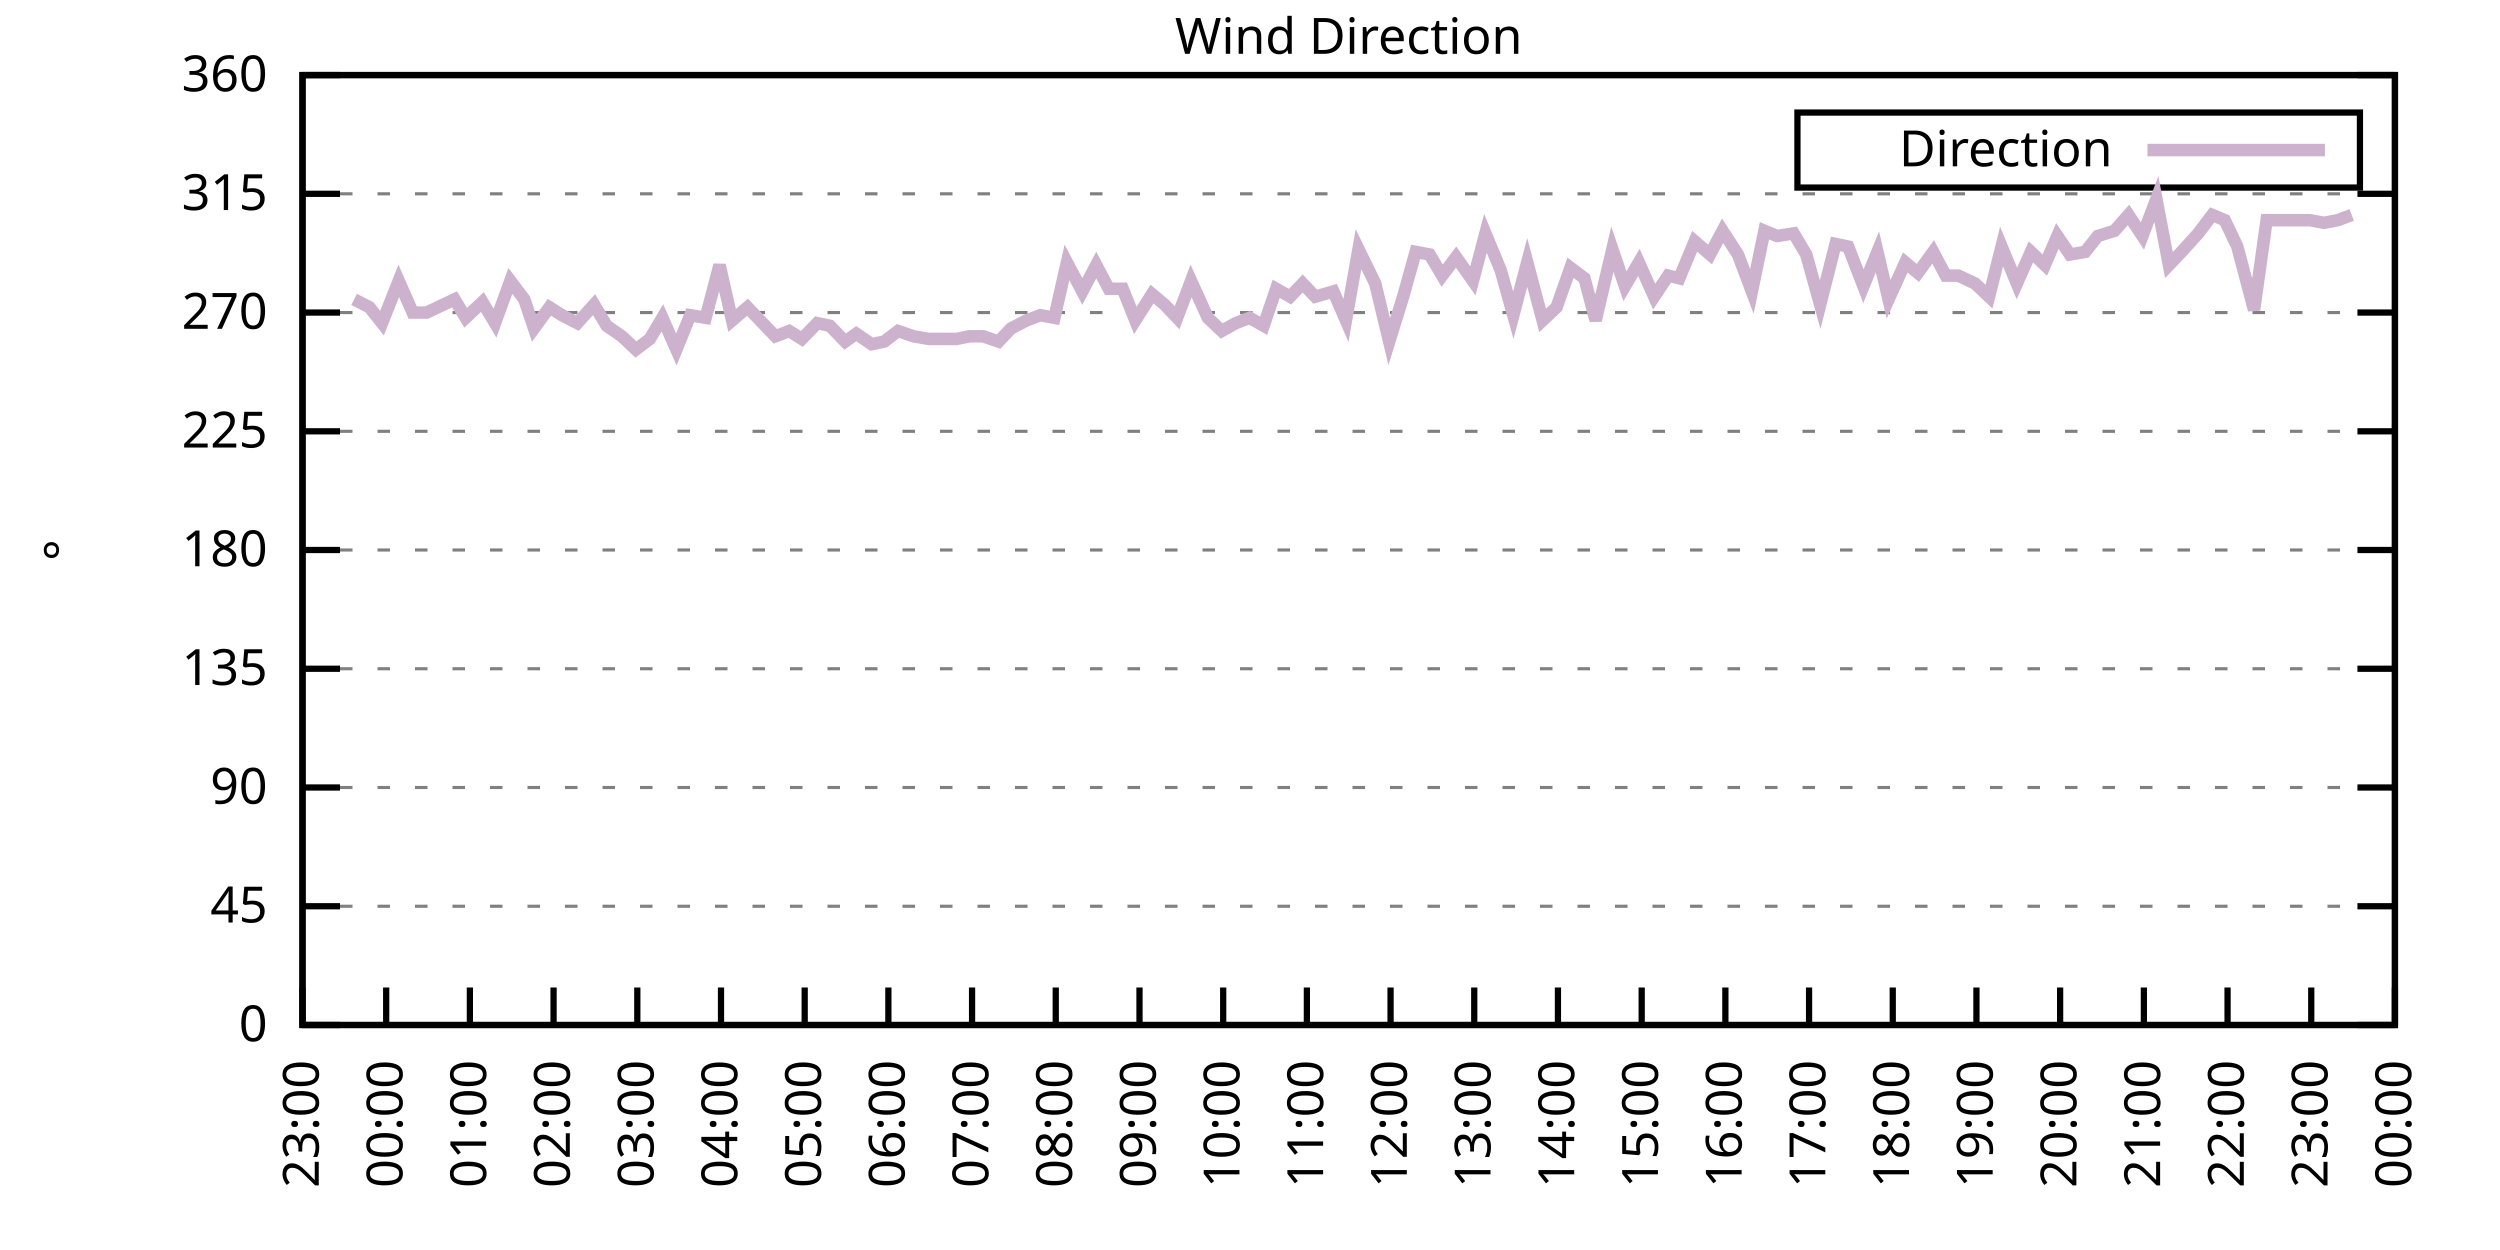
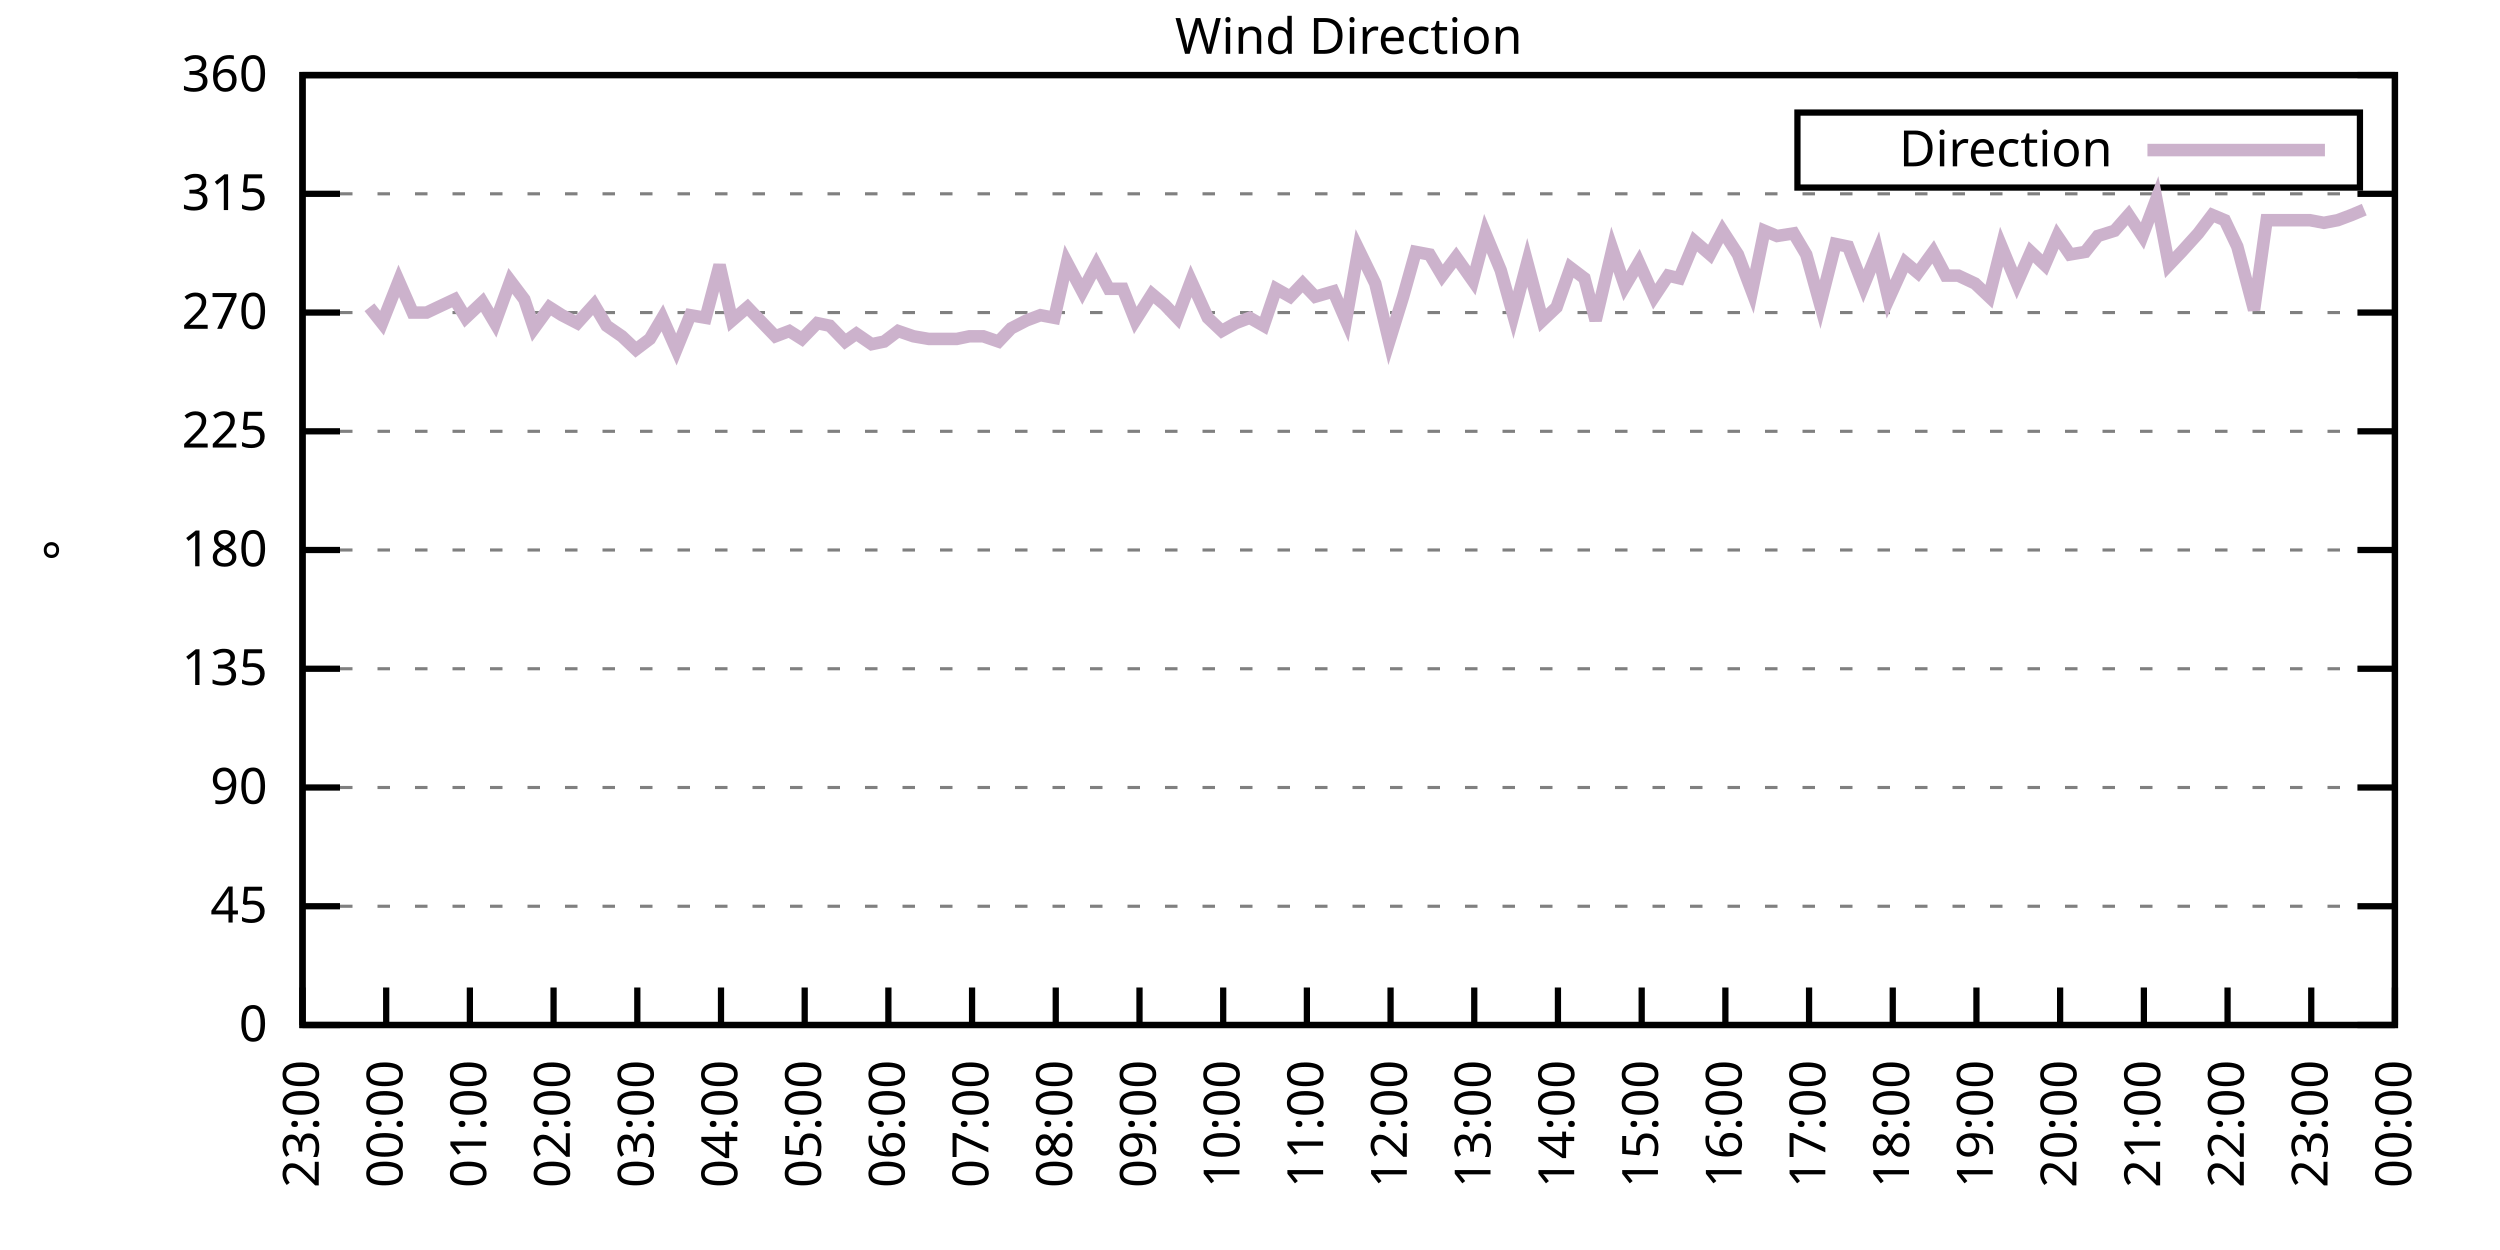
<svg xmlns="http://www.w3.org/2000/svg" xmlns:xlink="http://www.w3.org/1999/xlink" width="400" height="200" viewBox="0 0 400 200">
  <g id="gnuplot_canvas">
    <rect x="0" y="0" width="400" height="200" fill="none" />
    <defs>
      <circle id="gpDot" r="0.5" stroke-width="0.5" stroke="currentColor" />
      <path id="gpPt0" stroke-width="0.333" stroke="currentColor" d="M-1,0 h2 M0,-1 v2" />
      <path id="gpPt1" stroke-width="0.333" stroke="currentColor" d="M-1,-1 L1,1 M1,-1 L-1,1" />
      <path id="gpPt2" stroke-width="0.333" stroke="currentColor" d="M-1,0 L1,0 M0,-1 L0,1 M-1,-1 L1,1 M-1,1 L1,-1" />
      <rect id="gpPt3" stroke-width="0.333" stroke="currentColor" x="-1" y="-1" width="2" height="2" />
      <rect id="gpPt4" stroke-width="0.333" stroke="currentColor" fill="currentColor" x="-1" y="-1" width="2" height="2" />
      <circle id="gpPt5" stroke-width="0.333" stroke="currentColor" cx="0" cy="0" r="1" />
      <use xlink:href="#gpPt5" id="gpPt6" fill="currentColor" stroke="none" />
      <path id="gpPt7" stroke-width="0.333" stroke="currentColor" d="M0,-1.33 L-1.33,0.67 L1.33,0.67 z" />
      <use xlink:href="#gpPt7" id="gpPt8" fill="currentColor" stroke="none" />
      <use xlink:href="#gpPt7" id="gpPt9" stroke="currentColor" transform="rotate(180)" />
      <use xlink:href="#gpPt9" id="gpPt10" fill="currentColor" stroke="none" />
      <use xlink:href="#gpPt3" id="gpPt11" stroke="currentColor" transform="rotate(45)" />
      <use xlink:href="#gpPt11" id="gpPt12" fill="currentColor" stroke="none" />
      <path id="gpPt13" stroke-width="0.333" stroke="currentColor" d="M0,1.330 L1.265,0.411 L0.782,-1.067 L-0.782,-1.076 L-1.265,0.411 z" />
      <use xlink:href="#gpPt13" id="gpPt14" fill="currentColor" stroke="none" />
      <filter id="textbox" filterUnits="objectBoundingBox" x="0" y="0" height="1" width="1">
        <feFlood flood-color="white" flood-opacity="1" result="bgnd" />
        <feComposite in="SourceGraphic" in2="bgnd" operator="atop" />
      </filter>
      <filter id="greybox" filterUnits="objectBoundingBox" x="0" y="0" height="1" width="1">
        <feFlood flood-color="lightgrey" flood-opacity="1" result="grey" />
        <feComposite in="SourceGraphic" in2="grey" operator="atop" />
      </filter>
    </defs>
    <g fill="none" color="white" stroke="currentColor" stroke-width="1.00" stroke-linecap="butt" stroke-linejoin="miter">
</g>
    <g fill="none" color="black" stroke="currentColor" stroke-width="1.00" stroke-linecap="butt" stroke-linejoin="miter">
      <g stroke="none" shape-rendering="crispEdges">
        <polygon fill="rgb(255, 255, 255)" points="48.40,164.00 383.18,164.00 383.18,12.02 48.40,12.02 " />
      </g>
    </g>
    <g fill="none" color="black" stroke="currentColor" stroke-width="1.00" stroke-linecap="butt" stroke-linejoin="miter">
</g>
    <g fill="none" color="black" stroke="black" stroke-width="0.50" stroke-linecap="butt" stroke-linejoin="miter">
</g>
    <g fill="none" color="gray" stroke="currentColor" stroke-width="0.50" stroke-linecap="butt" stroke-linejoin="miter">
      <path stroke="gray" stroke-dasharray="2,4" class="gridline" d="M48.40,164.00 L383.19,164.00  " />
    </g>
    <g fill="none" color="gray" stroke="gray" stroke-width="1.00" stroke-linecap="butt" stroke-linejoin="miter">
</g>
    <g fill="none" color="black" stroke="currentColor" stroke-width="1.00" stroke-linecap="butt" stroke-linejoin="miter">
      <path stroke="black" d="M48.40,164.00 L54.40,164.00 M383.19,164.00 L377.19,164.00  " />
      <g transform="translate(42.80,166.60)" stroke="none" fill="black" font-family="Sans" font-size="8.00" text-anchor="end">
        <text>
          <tspan font-family="Sans"> 0</tspan>
        </text>
      </g>
    </g>
    <g fill="none" color="black" stroke="currentColor" stroke-width="1.00" stroke-linecap="butt" stroke-linejoin="miter">
</g>
    <g fill="none" color="black" stroke="black" stroke-width="0.50" stroke-linecap="butt" stroke-linejoin="miter">
</g>
    <g fill="none" color="gray" stroke="currentColor" stroke-width="0.50" stroke-linecap="butt" stroke-linejoin="miter">
      <path stroke="gray" stroke-dasharray="2,4" class="gridline" d="M48.40,145.00 L383.19,145.00  " />
    </g>
    <g fill="none" color="gray" stroke="gray" stroke-width="1.00" stroke-linecap="butt" stroke-linejoin="miter">
</g>
    <g fill="none" color="black" stroke="currentColor" stroke-width="1.00" stroke-linecap="butt" stroke-linejoin="miter">
      <path stroke="black" d="M48.40,145.00 L54.40,145.00 M383.19,145.00 L377.19,145.00  " />
      <g transform="translate(42.80,147.60)" stroke="none" fill="black" font-family="Sans" font-size="8.00" text-anchor="end">
        <text>
          <tspan font-family="Sans"> 45</tspan>
        </text>
      </g>
    </g>
    <g fill="none" color="black" stroke="currentColor" stroke-width="1.00" stroke-linecap="butt" stroke-linejoin="miter">
</g>
    <g fill="none" color="black" stroke="black" stroke-width="0.50" stroke-linecap="butt" stroke-linejoin="miter">
</g>
    <g fill="none" color="gray" stroke="currentColor" stroke-width="0.50" stroke-linecap="butt" stroke-linejoin="miter">
      <path stroke="gray" stroke-dasharray="2,4" class="gridline" d="M48.40,126.00 L383.19,126.00  " />
    </g>
    <g fill="none" color="gray" stroke="gray" stroke-width="1.00" stroke-linecap="butt" stroke-linejoin="miter">
</g>
    <g fill="none" color="black" stroke="currentColor" stroke-width="1.00" stroke-linecap="butt" stroke-linejoin="miter">
      <path stroke="black" d="M48.40,126.00 L54.40,126.00 M383.19,126.00 L377.19,126.00  " />
      <g transform="translate(42.80,128.60)" stroke="none" fill="black" font-family="Sans" font-size="8.00" text-anchor="end">
        <text>
          <tspan font-family="Sans"> 90</tspan>
        </text>
      </g>
    </g>
    <g fill="none" color="black" stroke="currentColor" stroke-width="1.00" stroke-linecap="butt" stroke-linejoin="miter">
</g>
    <g fill="none" color="black" stroke="black" stroke-width="0.50" stroke-linecap="butt" stroke-linejoin="miter">
</g>
    <g fill="none" color="gray" stroke="currentColor" stroke-width="0.50" stroke-linecap="butt" stroke-linejoin="miter">
      <path stroke="gray" stroke-dasharray="2,4" class="gridline" d="M48.40,107.00 L383.19,107.00  " />
    </g>
    <g fill="none" color="gray" stroke="gray" stroke-width="1.00" stroke-linecap="butt" stroke-linejoin="miter">
</g>
    <g fill="none" color="black" stroke="currentColor" stroke-width="1.00" stroke-linecap="butt" stroke-linejoin="miter">
      <path stroke="black" d="M48.40,107.00 L54.40,107.00 M383.19,107.00 L377.19,107.00  " />
      <g transform="translate(42.80,109.60)" stroke="none" fill="black" font-family="Sans" font-size="8.00" text-anchor="end">
        <text>
          <tspan font-family="Sans"> 135</tspan>
        </text>
      </g>
    </g>
    <g fill="none" color="black" stroke="currentColor" stroke-width="1.00" stroke-linecap="butt" stroke-linejoin="miter">
</g>
    <g fill="none" color="black" stroke="black" stroke-width="0.50" stroke-linecap="butt" stroke-linejoin="miter">
</g>
    <g fill="none" color="gray" stroke="currentColor" stroke-width="0.50" stroke-linecap="butt" stroke-linejoin="miter">
      <path stroke="gray" stroke-dasharray="2,4" class="gridline" d="M48.40,88.00 L383.19,88.00  " />
    </g>
    <g fill="none" color="gray" stroke="gray" stroke-width="1.00" stroke-linecap="butt" stroke-linejoin="miter">
</g>
    <g fill="none" color="black" stroke="currentColor" stroke-width="1.00" stroke-linecap="butt" stroke-linejoin="miter">
      <path stroke="black" d="M48.40,88.00 L54.40,88.00 M383.19,88.00 L377.19,88.00  " />
      <g transform="translate(42.80,90.60)" stroke="none" fill="black" font-family="Sans" font-size="8.00" text-anchor="end">
        <text>
          <tspan font-family="Sans"> 180</tspan>
        </text>
      </g>
    </g>
    <g fill="none" color="black" stroke="currentColor" stroke-width="1.00" stroke-linecap="butt" stroke-linejoin="miter">
</g>
    <g fill="none" color="black" stroke="black" stroke-width="0.50" stroke-linecap="butt" stroke-linejoin="miter">
</g>
    <g fill="none" color="gray" stroke="currentColor" stroke-width="0.50" stroke-linecap="butt" stroke-linejoin="miter">
      <path stroke="gray" stroke-dasharray="2,4" class="gridline" d="M48.40,69.01 L383.19,69.01  " />
    </g>
    <g fill="none" color="gray" stroke="gray" stroke-width="1.00" stroke-linecap="butt" stroke-linejoin="miter">
</g>
    <g fill="none" color="black" stroke="currentColor" stroke-width="1.00" stroke-linecap="butt" stroke-linejoin="miter">
      <path stroke="black" d="M48.40,69.01 L54.40,69.01 M383.19,69.01 L377.19,69.01  " />
      <g transform="translate(42.80,71.61)" stroke="none" fill="black" font-family="Sans" font-size="8.00" text-anchor="end">
        <text>
          <tspan font-family="Sans"> 225</tspan>
        </text>
      </g>
    </g>
    <g fill="none" color="black" stroke="currentColor" stroke-width="1.00" stroke-linecap="butt" stroke-linejoin="miter">
</g>
    <g fill="none" color="black" stroke="black" stroke-width="0.50" stroke-linecap="butt" stroke-linejoin="miter">
</g>
    <g fill="none" color="gray" stroke="currentColor" stroke-width="0.50" stroke-linecap="butt" stroke-linejoin="miter">
      <path stroke="gray" stroke-dasharray="2,4" class="gridline" d="M48.40,50.01 L383.19,50.01  " />
    </g>
    <g fill="none" color="gray" stroke="gray" stroke-width="1.00" stroke-linecap="butt" stroke-linejoin="miter">
</g>
    <g fill="none" color="black" stroke="currentColor" stroke-width="1.00" stroke-linecap="butt" stroke-linejoin="miter">
      <path stroke="black" d="M48.40,50.01 L54.40,50.01 M383.19,50.01 L377.19,50.01  " />
      <g transform="translate(42.80,52.61)" stroke="none" fill="black" font-family="Sans" font-size="8.00" text-anchor="end">
        <text>
          <tspan font-family="Sans"> 270</tspan>
        </text>
      </g>
    </g>
    <g fill="none" color="black" stroke="currentColor" stroke-width="1.00" stroke-linecap="butt" stroke-linejoin="miter">
</g>
    <g fill="none" color="black" stroke="black" stroke-width="0.50" stroke-linecap="butt" stroke-linejoin="miter">
</g>
    <g fill="none" color="gray" stroke="currentColor" stroke-width="0.50" stroke-linecap="butt" stroke-linejoin="miter">
      <path stroke="gray" stroke-dasharray="2,4" class="gridline" d="M48.40,31.01 L383.19,31.01  " />
    </g>
    <g fill="none" color="gray" stroke="gray" stroke-width="1.00" stroke-linecap="butt" stroke-linejoin="miter">
</g>
    <g fill="none" color="black" stroke="currentColor" stroke-width="1.00" stroke-linecap="butt" stroke-linejoin="miter">
      <path stroke="black" d="M48.40,31.01 L54.40,31.01 M383.19,31.01 L377.19,31.01  " />
      <g transform="translate(42.80,33.61)" stroke="none" fill="black" font-family="Sans" font-size="8.00" text-anchor="end">
        <text>
          <tspan font-family="Sans"> 315</tspan>
        </text>
      </g>
    </g>
    <g fill="none" color="black" stroke="currentColor" stroke-width="1.00" stroke-linecap="butt" stroke-linejoin="miter">
</g>
    <g fill="none" color="black" stroke="black" stroke-width="0.50" stroke-linecap="butt" stroke-linejoin="miter">
</g>
    <g fill="none" color="gray" stroke="currentColor" stroke-width="0.50" stroke-linecap="butt" stroke-linejoin="miter">
      <path stroke="gray" stroke-dasharray="2,4" class="gridline" d="M48.40,12.01 L383.19,12.01  " />
    </g>
    <g fill="none" color="gray" stroke="gray" stroke-width="1.00" stroke-linecap="butt" stroke-linejoin="miter">
</g>
    <g fill="none" color="black" stroke="currentColor" stroke-width="1.00" stroke-linecap="butt" stroke-linejoin="miter">
      <path stroke="black" d="M48.40,12.01 L54.40,12.01 M383.19,12.01 L377.19,12.01  " />
      <g transform="translate(42.80,14.61)" stroke="none" fill="black" font-family="Sans" font-size="8.00" text-anchor="end">
        <text>
          <tspan font-family="Sans"> 360</tspan>
        </text>
      </g>
    </g>
    <g fill="none" color="black" stroke="currentColor" stroke-width="1.00" stroke-linecap="butt" stroke-linejoin="miter">
      <path stroke="black" d="M48.40,164.00 L48.40,158.00  " />
      <g transform="translate(51.00,169.60) rotate(270.00)" stroke="none" fill="black" font-family="Sans" font-size="8.00" text-anchor="end">
        <text>
          <tspan font-family="Sans">23:00</tspan>
        </text>
      </g>
    </g>
    <g fill="none" color="black" stroke="currentColor" stroke-width="1.00" stroke-linecap="butt" stroke-linejoin="miter">
      <path stroke="black" d="M61.79,164.00 L61.79,158.00  " />
      <g transform="translate(64.39,169.60) rotate(270.00)" stroke="none" fill="black" font-family="Sans" font-size="8.00" text-anchor="end">
        <text>
          <tspan font-family="Sans">00:00</tspan>
        </text>
      </g>
    </g>
    <g fill="none" color="black" stroke="currentColor" stroke-width="1.00" stroke-linecap="butt" stroke-linejoin="miter">
      <path stroke="black" d="M75.18,164.00 L75.18,158.00  " />
      <g transform="translate(77.78,169.60) rotate(270.00)" stroke="none" fill="black" font-family="Sans" font-size="8.00" text-anchor="end">
        <text>
          <tspan font-family="Sans">01:00</tspan>
        </text>
      </g>
    </g>
    <g fill="none" color="black" stroke="currentColor" stroke-width="1.00" stroke-linecap="butt" stroke-linejoin="miter">
      <path stroke="black" d="M88.57,164.00 L88.57,158.00  " />
      <g transform="translate(91.17,169.60) rotate(270.00)" stroke="none" fill="black" font-family="Sans" font-size="8.00" text-anchor="end">
        <text>
          <tspan font-family="Sans">02:00</tspan>
        </text>
      </g>
    </g>
    <g fill="none" color="black" stroke="currentColor" stroke-width="1.00" stroke-linecap="butt" stroke-linejoin="miter">
      <path stroke="black" d="M101.97,164.00 L101.97,158.00  " />
      <g transform="translate(104.57,169.60) rotate(270.00)" stroke="none" fill="black" font-family="Sans" font-size="8.00" text-anchor="end">
        <text>
          <tspan font-family="Sans">03:00</tspan>
        </text>
      </g>
    </g>
    <g fill="none" color="black" stroke="currentColor" stroke-width="1.00" stroke-linecap="butt" stroke-linejoin="miter">
      <path stroke="black" d="M115.36,164.00 L115.36,158.00  " />
      <g transform="translate(117.96,169.60) rotate(270.00)" stroke="none" fill="black" font-family="Sans" font-size="8.00" text-anchor="end">
        <text>
          <tspan font-family="Sans">04:00</tspan>
        </text>
      </g>
    </g>
    <g fill="none" color="black" stroke="currentColor" stroke-width="1.00" stroke-linecap="butt" stroke-linejoin="miter">
      <path stroke="black" d="M128.75,164.00 L128.75,158.00  " />
      <g transform="translate(131.35,169.60) rotate(270.00)" stroke="none" fill="black" font-family="Sans" font-size="8.00" text-anchor="end">
        <text>
          <tspan font-family="Sans">05:00</tspan>
        </text>
      </g>
    </g>
    <g fill="none" color="black" stroke="currentColor" stroke-width="1.00" stroke-linecap="butt" stroke-linejoin="miter">
      <path stroke="black" d="M142.14,164.00 L142.14,158.00  " />
      <g transform="translate(144.74,169.60) rotate(270.00)" stroke="none" fill="black" font-family="Sans" font-size="8.00" text-anchor="end">
        <text>
          <tspan font-family="Sans">06:00</tspan>
        </text>
      </g>
    </g>
    <g fill="none" color="black" stroke="currentColor" stroke-width="1.00" stroke-linecap="butt" stroke-linejoin="miter">
      <path stroke="black" d="M155.53,164.00 L155.53,158.00  " />
      <g transform="translate(158.13,169.60) rotate(270.00)" stroke="none" fill="black" font-family="Sans" font-size="8.00" text-anchor="end">
        <text>
          <tspan font-family="Sans">07:00</tspan>
        </text>
      </g>
    </g>
    <g fill="none" color="black" stroke="currentColor" stroke-width="1.00" stroke-linecap="butt" stroke-linejoin="miter">
      <path stroke="black" d="M168.92,164.00 L168.92,158.00  " />
      <g transform="translate(171.52,169.60) rotate(270.00)" stroke="none" fill="black" font-family="Sans" font-size="8.00" text-anchor="end">
        <text>
          <tspan font-family="Sans">08:00</tspan>
        </text>
      </g>
    </g>
    <g fill="none" color="black" stroke="currentColor" stroke-width="1.00" stroke-linecap="butt" stroke-linejoin="miter">
      <path stroke="black" d="M182.32,164.00 L182.32,158.00  " />
      <g transform="translate(184.92,169.60) rotate(270.00)" stroke="none" fill="black" font-family="Sans" font-size="8.00" text-anchor="end">
        <text>
          <tspan font-family="Sans">09:00</tspan>
        </text>
      </g>
    </g>
    <g fill="none" color="black" stroke="currentColor" stroke-width="1.00" stroke-linecap="butt" stroke-linejoin="miter">
      <path stroke="black" d="M195.71,164.00 L195.71,158.00  " />
      <g transform="translate(198.31,169.60) rotate(270.00)" stroke="none" fill="black" font-family="Sans" font-size="8.00" text-anchor="end">
        <text>
          <tspan font-family="Sans">10:00</tspan>
        </text>
      </g>
    </g>
    <g fill="none" color="black" stroke="currentColor" stroke-width="1.00" stroke-linecap="butt" stroke-linejoin="miter">
      <path stroke="black" d="M209.10,164.00 L209.10,158.00  " />
      <g transform="translate(211.70,169.60) rotate(270.00)" stroke="none" fill="black" font-family="Sans" font-size="8.00" text-anchor="end">
        <text>
          <tspan font-family="Sans">11:00</tspan>
        </text>
      </g>
    </g>
    <g fill="none" color="black" stroke="currentColor" stroke-width="1.00" stroke-linecap="butt" stroke-linejoin="miter">
      <path stroke="black" d="M222.49,164.00 L222.49,158.00  " />
      <g transform="translate(225.09,169.60) rotate(270.00)" stroke="none" fill="black" font-family="Sans" font-size="8.00" text-anchor="end">
        <text>
          <tspan font-family="Sans">12:00</tspan>
        </text>
      </g>
    </g>
    <g fill="none" color="black" stroke="currentColor" stroke-width="1.00" stroke-linecap="butt" stroke-linejoin="miter">
      <path stroke="black" d="M235.88,164.00 L235.88,158.00  " />
      <g transform="translate(238.48,169.60) rotate(270.00)" stroke="none" fill="black" font-family="Sans" font-size="8.00" text-anchor="end">
        <text>
          <tspan font-family="Sans">13:00</tspan>
        </text>
      </g>
    </g>
    <g fill="none" color="black" stroke="currentColor" stroke-width="1.00" stroke-linecap="butt" stroke-linejoin="miter">
      <path stroke="black" d="M249.27,164.00 L249.27,158.00  " />
      <g transform="translate(251.87,169.60) rotate(270.00)" stroke="none" fill="black" font-family="Sans" font-size="8.00" text-anchor="end">
        <text>
          <tspan font-family="Sans">14:00</tspan>
        </text>
      </g>
    </g>
    <g fill="none" color="black" stroke="currentColor" stroke-width="1.00" stroke-linecap="butt" stroke-linejoin="miter">
      <path stroke="black" d="M262.67,164.00 L262.67,158.00  " />
      <g transform="translate(265.27,169.60) rotate(270.00)" stroke="none" fill="black" font-family="Sans" font-size="8.00" text-anchor="end">
        <text>
          <tspan font-family="Sans">15:00</tspan>
        </text>
      </g>
    </g>
    <g fill="none" color="black" stroke="currentColor" stroke-width="1.00" stroke-linecap="butt" stroke-linejoin="miter">
      <path stroke="black" d="M276.06,164.00 L276.06,158.00  " />
      <g transform="translate(278.66,169.60) rotate(270.00)" stroke="none" fill="black" font-family="Sans" font-size="8.00" text-anchor="end">
        <text>
          <tspan font-family="Sans">16:00</tspan>
        </text>
      </g>
    </g>
    <g fill="none" color="black" stroke="currentColor" stroke-width="1.00" stroke-linecap="butt" stroke-linejoin="miter">
      <path stroke="black" d="M289.45,164.00 L289.45,158.00  " />
      <g transform="translate(292.05,169.60) rotate(270.00)" stroke="none" fill="black" font-family="Sans" font-size="8.00" text-anchor="end">
        <text>
          <tspan font-family="Sans">17:00</tspan>
        </text>
      </g>
    </g>
    <g fill="none" color="black" stroke="currentColor" stroke-width="1.00" stroke-linecap="butt" stroke-linejoin="miter">
      <path stroke="black" d="M302.84,164.00 L302.84,158.00  " />
      <g transform="translate(305.44,169.60) rotate(270.00)" stroke="none" fill="black" font-family="Sans" font-size="8.00" text-anchor="end">
        <text>
          <tspan font-family="Sans">18:00</tspan>
        </text>
      </g>
    </g>
    <g fill="none" color="black" stroke="currentColor" stroke-width="1.00" stroke-linecap="butt" stroke-linejoin="miter">
      <path stroke="black" d="M316.23,164.00 L316.23,158.00  " />
      <g transform="translate(318.83,169.60) rotate(270.00)" stroke="none" fill="black" font-family="Sans" font-size="8.00" text-anchor="end">
        <text>
          <tspan font-family="Sans">19:00</tspan>
        </text>
      </g>
    </g>
    <g fill="none" color="black" stroke="currentColor" stroke-width="1.00" stroke-linecap="butt" stroke-linejoin="miter">
      <path stroke="black" d="M329.62,164.00 L329.62,158.00  " />
      <g transform="translate(332.22,169.60) rotate(270.00)" stroke="none" fill="black" font-family="Sans" font-size="8.00" text-anchor="end">
        <text>
          <tspan font-family="Sans">20:00</tspan>
        </text>
      </g>
    </g>
    <g fill="none" color="black" stroke="currentColor" stroke-width="1.00" stroke-linecap="butt" stroke-linejoin="miter">
      <path stroke="black" d="M343.02,164.00 L343.02,158.00  " />
      <g transform="translate(345.62,169.60) rotate(270.00)" stroke="none" fill="black" font-family="Sans" font-size="8.00" text-anchor="end">
        <text>
          <tspan font-family="Sans">21:00</tspan>
        </text>
      </g>
    </g>
    <g fill="none" color="black" stroke="currentColor" stroke-width="1.00" stroke-linecap="butt" stroke-linejoin="miter">
      <path stroke="black" d="M356.41,164.00 L356.41,158.00  " />
      <g transform="translate(359.01,169.60) rotate(270.00)" stroke="none" fill="black" font-family="Sans" font-size="8.00" text-anchor="end">
        <text>
          <tspan font-family="Sans">22:00</tspan>
        </text>
      </g>
    </g>
    <g fill="none" color="black" stroke="currentColor" stroke-width="1.00" stroke-linecap="butt" stroke-linejoin="miter">
      <path stroke="black" d="M369.80,164.00 L369.80,158.00  " />
      <g transform="translate(372.40,169.60) rotate(270.00)" stroke="none" fill="black" font-family="Sans" font-size="8.00" text-anchor="end">
        <text>
          <tspan font-family="Sans">23:00</tspan>
        </text>
      </g>
    </g>
    <g fill="none" color="black" stroke="currentColor" stroke-width="1.00" stroke-linecap="butt" stroke-linejoin="miter">
      <path stroke="black" d="M383.19,164.00 L383.19,158.00  " />
      <g transform="translate(385.79,169.60) rotate(270.00)" stroke="none" fill="black" font-family="Sans" font-size="8.00" text-anchor="end">
        <text>
          <tspan font-family="Sans">00:00</tspan>
        </text>
      </g>
    </g>
    <g fill="none" color="black" stroke="currentColor" stroke-width="1.00" stroke-linecap="butt" stroke-linejoin="miter">
</g>
    <g fill="none" color="black" stroke="currentColor" stroke-width="1.00" stroke-linecap="butt" stroke-linejoin="miter">
      <path stroke="black" d="M48.40,12.01 L48.40,164.00 L383.19,164.00 L383.19,12.01 L48.40,12.01 Z  " />
    </g>
    <g fill="none" color="black" stroke="currentColor" stroke-width="1.00" stroke-linecap="butt" stroke-linejoin="miter">
</g>
    <g fill="none" color="black" stroke="currentColor" stroke-width="1.00" stroke-linecap="butt" stroke-linejoin="miter">
      <path stroke="black" d="M287.59,30.01 L287.59,18.01 L377.59,18.01 L377.59,30.01 L287.59,30.01 Z  " />
    </g>
    <g id="Wind_direction_plot_1">
      <g fill="none" color="white" stroke="black" stroke-width="2.00" stroke-linecap="butt" stroke-linejoin="miter">
</g>
      <g fill="none" color="black" stroke="currentColor" stroke-width="2.00" stroke-linecap="butt" stroke-linejoin="miter">
        <g transform="translate(337.99,26.61)" stroke="none" fill="black" font-family="Sans" font-size="8.00" text-anchor="end">
          <text>
            <tspan font-family="Sans">Direction</tspan>
          </text>
        </g>
      </g>
      <g fill="none" color="black" stroke="currentColor" stroke-width="2.00" stroke-linecap="butt" stroke-linejoin="miter">
-         <path stroke="rgb(204, 178, 204)" d="M343.59,24.01 L371.99,24.01 M56.66,47.90 L59.11,49.16 L61.12,51.70 L63.80,44.94 L66.03,50.01 L68.26,50.01   L70.05,49.16 L72.73,47.90 L74.51,50.85 L77.19,48.32 L79.20,51.70 L81.66,44.94 L83.89,47.90 L85.45,52.54   L87.91,49.16 L89.91,50.43 L92.37,51.70 L95.05,48.74 L97.06,52.12 L99.51,53.81 L101.74,55.92 L103.98,54.23   L105.98,50.85 L108.22,55.92 L110.45,50.43 L112.90,50.85 L115.13,42.41 L117.14,51.27 L119.60,49.16 L121.61,51.27   L124.06,53.81 L126.29,52.96 L128.30,54.23 L130.76,51.70 L132.77,52.12 L135.22,54.65 L137.01,53.39 L139.46,55.07   L141.47,54.65 L143.70,52.96 L146.16,53.81 L148.61,54.23 L150.85,54.23 L153.08,54.23 L155.09,53.81 L157.32,53.81   L159.77,54.65 L161.78,52.54 L164.24,51.27 L166.47,50.43 L168.70,50.85 L170.71,41.99 L173.17,46.63 L175.40,42.41   L177.41,46.21 L179.64,46.21 L181.65,51.27 L184.32,47.05 L186.33,48.74 L188.34,50.85 L190.57,44.94 L193.25,50.85   L195.48,52.96 L197.72,51.70 L199.95,50.85 L202.18,52.12 L204.19,46.21 L206.42,47.47 L208.43,45.36 L210.44,47.47   L213.34,46.63 L215.35,51.27 L217.36,39.87 L220.04,45.36 L222.27,54.65 L224.50,47.47 L226.51,40.30 L228.74,40.72   L230.75,44.10 L232.98,41.14 L235.66,44.94 L237.67,37.34 L240.12,43.25 L242.13,50.43 L244.36,41.99 L246.82,51.27   L249.05,49.16 L251.28,42.83 L253.51,44.52 L255.30,51.27 L257.98,39.87 L259.99,45.79 L262.22,41.99 L264.67,47.47   L266.91,44.10 L268.69,44.52 L271.15,38.61 L273.60,40.72 L275.61,36.92 L278.07,40.72 L280.30,46.63 L282.31,36.92   L284.32,37.76 L286.99,37.34 L289.00,40.72 L291.23,48.74 L293.69,39.03 L295.70,39.45 L298.15,45.79 L300.39,40.30   L302.17,47.90 L304.85,41.99 L306.86,43.67 L309.31,40.30 L311.32,44.10 L313.33,44.10 L316.01,45.36 L318.24,47.47   L320.25,39.45 L322.70,45.36 L324.94,40.30 L327.17,42.41 L329.18,37.76 L331.19,40.72 L333.64,40.30 L335.65,37.76   L338.33,36.92 L340.56,34.39 L342.79,37.76 L345.02,31.85 L347.03,42.41 L349.04,40.30 L351.72,37.34 L353.95,34.39   L355.96,35.23 L357.97,39.45 L360.65,49.59 L362.66,35.23 L365.11,35.23 L367.34,35.23 L369.58,35.23 L371.81,35.65   L374.04,35.23 L376.27,34.39  " />
+         <path stroke="rgb(204, 178, 204)" d="M343.59,24.01 L371.99,24.01 M59.11,49.16 L61.12,51.70 L63.80,44.94 L66.03,50.01 L68.26,50.01 L70.05,49.16   L72.73,47.90 L74.51,50.85 L77.19,48.32 L79.20,51.70 L81.66,44.94 L83.89,47.90 L85.45,52.54 L87.91,49.16   L89.91,50.43 L92.37,51.70 L95.05,48.74 L97.06,52.12 L99.51,53.81 L101.74,55.92 L103.98,54.23 L105.98,50.85   L108.22,55.92 L110.45,50.43 L112.90,50.85 L115.13,42.41 L117.14,51.27 L119.60,49.16 L121.61,51.27 L124.06,53.81   L126.29,52.96 L128.30,54.23 L130.76,51.70 L132.77,52.12 L135.22,54.65 L137.01,53.39 L139.46,55.07 L141.47,54.65   L143.70,52.96 L146.16,53.81 L148.61,54.23 L150.85,54.23 L153.08,54.23 L155.09,53.81 L157.32,53.81 L159.77,54.65   L161.78,52.54 L164.24,51.27 L166.47,50.43 L168.70,50.85 L170.71,41.99 L173.17,46.63 L175.40,42.41 L177.41,46.21   L179.64,46.21 L181.65,51.27 L184.32,47.05 L186.33,48.74 L188.34,50.85 L190.57,44.94 L193.25,50.85 L195.48,52.96   L197.72,51.70 L199.95,50.85 L202.18,52.12 L204.19,46.21 L206.42,47.47 L208.43,45.36 L210.44,47.47 L213.34,46.63   L215.35,51.27 L217.36,39.87 L220.04,45.36 L222.27,54.65 L224.50,47.47 L226.51,40.30 L228.74,40.72 L230.75,44.10   L232.98,41.14 L235.66,44.94 L237.67,37.34 L240.12,43.25 L242.13,50.43 L244.36,41.99 L246.82,51.27 L249.05,49.16   L251.28,42.83 L253.51,44.52 L255.30,51.27 L257.98,39.87 L259.99,45.79 L262.22,41.99 L264.67,47.47 L266.91,44.10   L268.69,44.52 L271.15,38.61 L273.60,40.72 L275.61,36.92 L278.07,40.72 L280.30,46.63 L282.31,36.92 L284.32,37.76   L286.99,37.34 L289.00,40.72 L291.23,48.74 L293.69,39.03 L295.70,39.45 L298.15,45.79 L300.39,40.30 L302.17,47.90   L304.85,41.99 L306.86,43.67 L309.31,40.30 L311.32,44.10 L313.33,44.10 L316.01,45.36 L318.24,47.47 L320.25,39.45   L322.70,45.36 L324.94,40.30 L327.17,42.41 L329.18,37.76 L331.19,40.72 L333.64,40.30 L335.65,37.76 L338.33,36.92   L340.56,34.39 L342.79,37.76 L345.02,31.85 L347.03,42.41 L349.04,40.30 L351.72,37.34 L353.95,34.39 L355.96,35.23   L357.97,39.45 L360.65,49.59 L362.66,35.23 L365.11,35.23 L367.34,35.23 L369.58,35.23 L371.81,35.65 L374.04,35.23   L376.27,34.39 L378.28,33.54  " />
      </g>
    </g>
    <g fill="none" color="black" stroke="currentColor" stroke-width="2.00" stroke-linecap="butt" stroke-linejoin="miter">
</g>
    <g fill="none" color="black" stroke="black" stroke-width="1.00" stroke-linecap="butt" stroke-linejoin="miter">
</g>
    <g fill="none" color="black" stroke="currentColor" stroke-width="1.00" stroke-linecap="butt" stroke-linejoin="miter">
      <path stroke="black" d="M48.40,12.01 L48.40,164.00 L383.19,164.00 L383.19,12.01 L48.40,12.01 Z  " />
      <g transform="translate(12.80,88.01) rotate(270.00)" stroke="none" fill="black" font-family="Sans" font-size="8.00" text-anchor="middle">
        <text>
          <tspan font-family="Sans">°</tspan>
        </text>
      </g>
    </g>
    <g fill="none" color="black" stroke="currentColor" stroke-width="1.00" stroke-linecap="butt" stroke-linejoin="miter">
</g>
    <g fill="none" color="black" stroke="currentColor" stroke-width="1.00" stroke-linecap="butt" stroke-linejoin="miter">
      <g transform="translate(215.79,8.61)" stroke="none" fill="black" font-family="Sans" font-size="8.00" text-anchor="middle">
        <text>
          <tspan font-family="Sans">Wind Direction</tspan>
        </text>
      </g>
    </g>
    <g fill="none" color="black" stroke="currentColor" stroke-width="1.00" stroke-linecap="butt" stroke-linejoin="miter">
</g>
  </g>
</svg>
